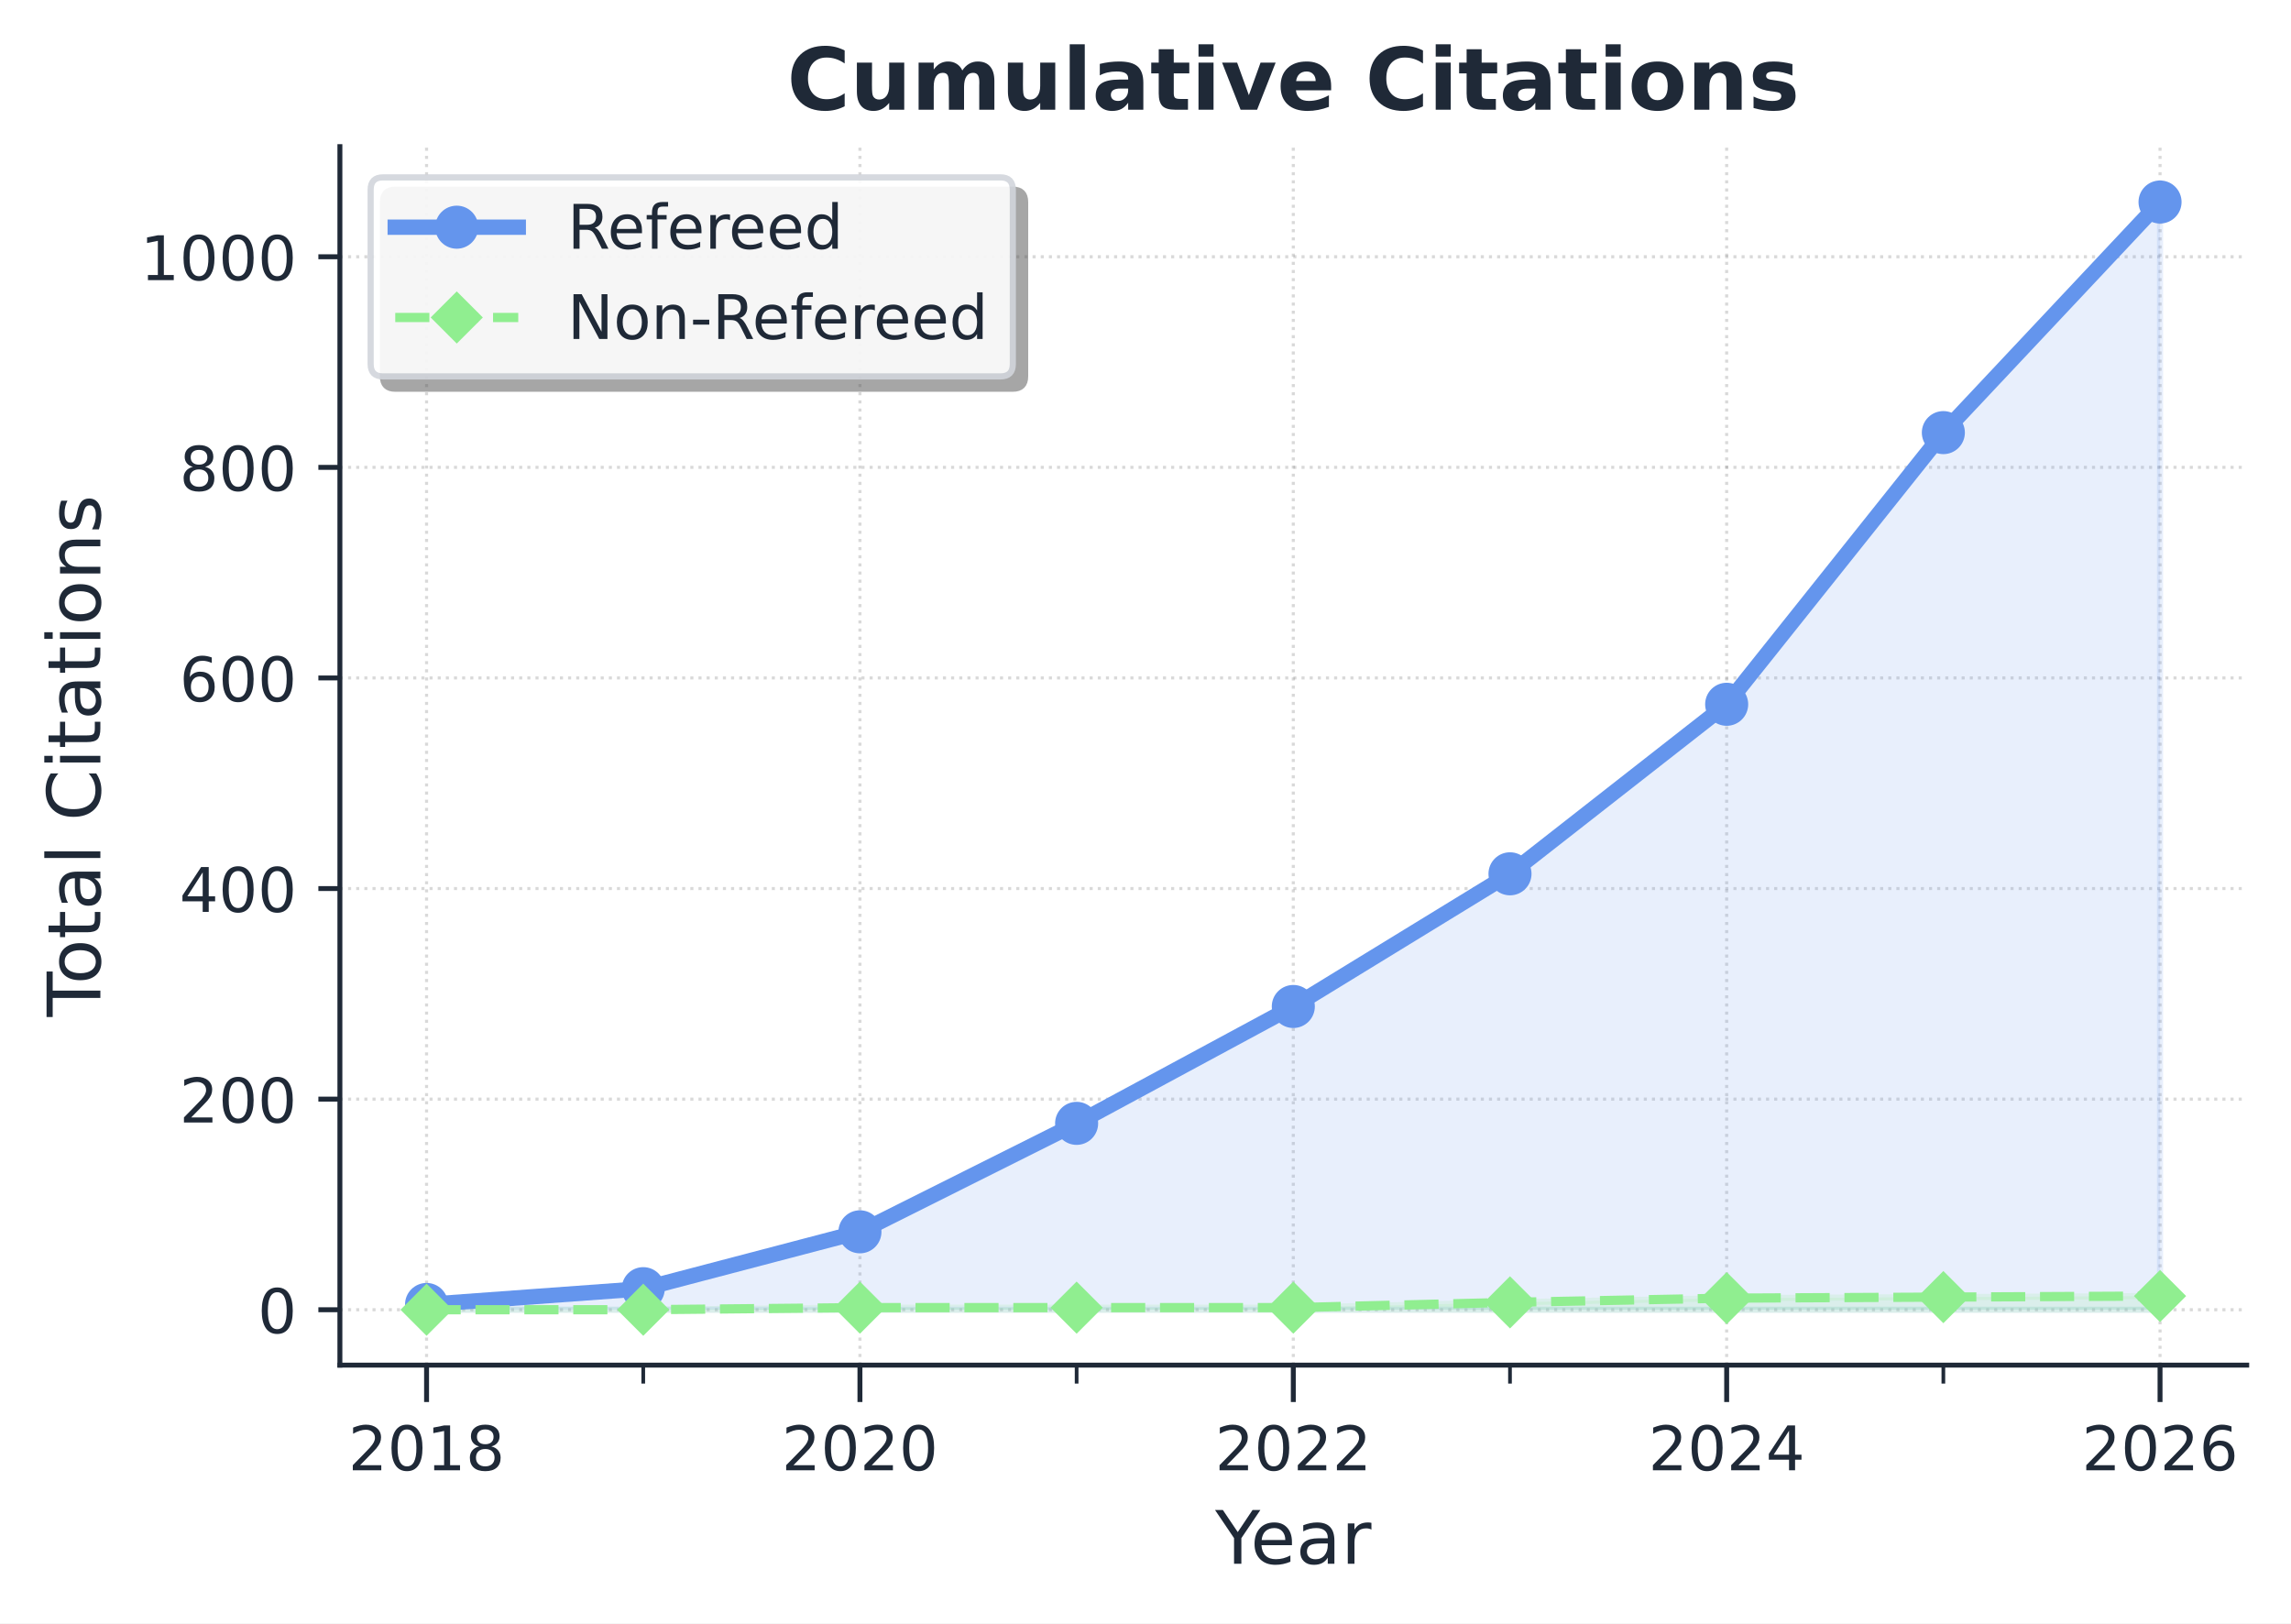
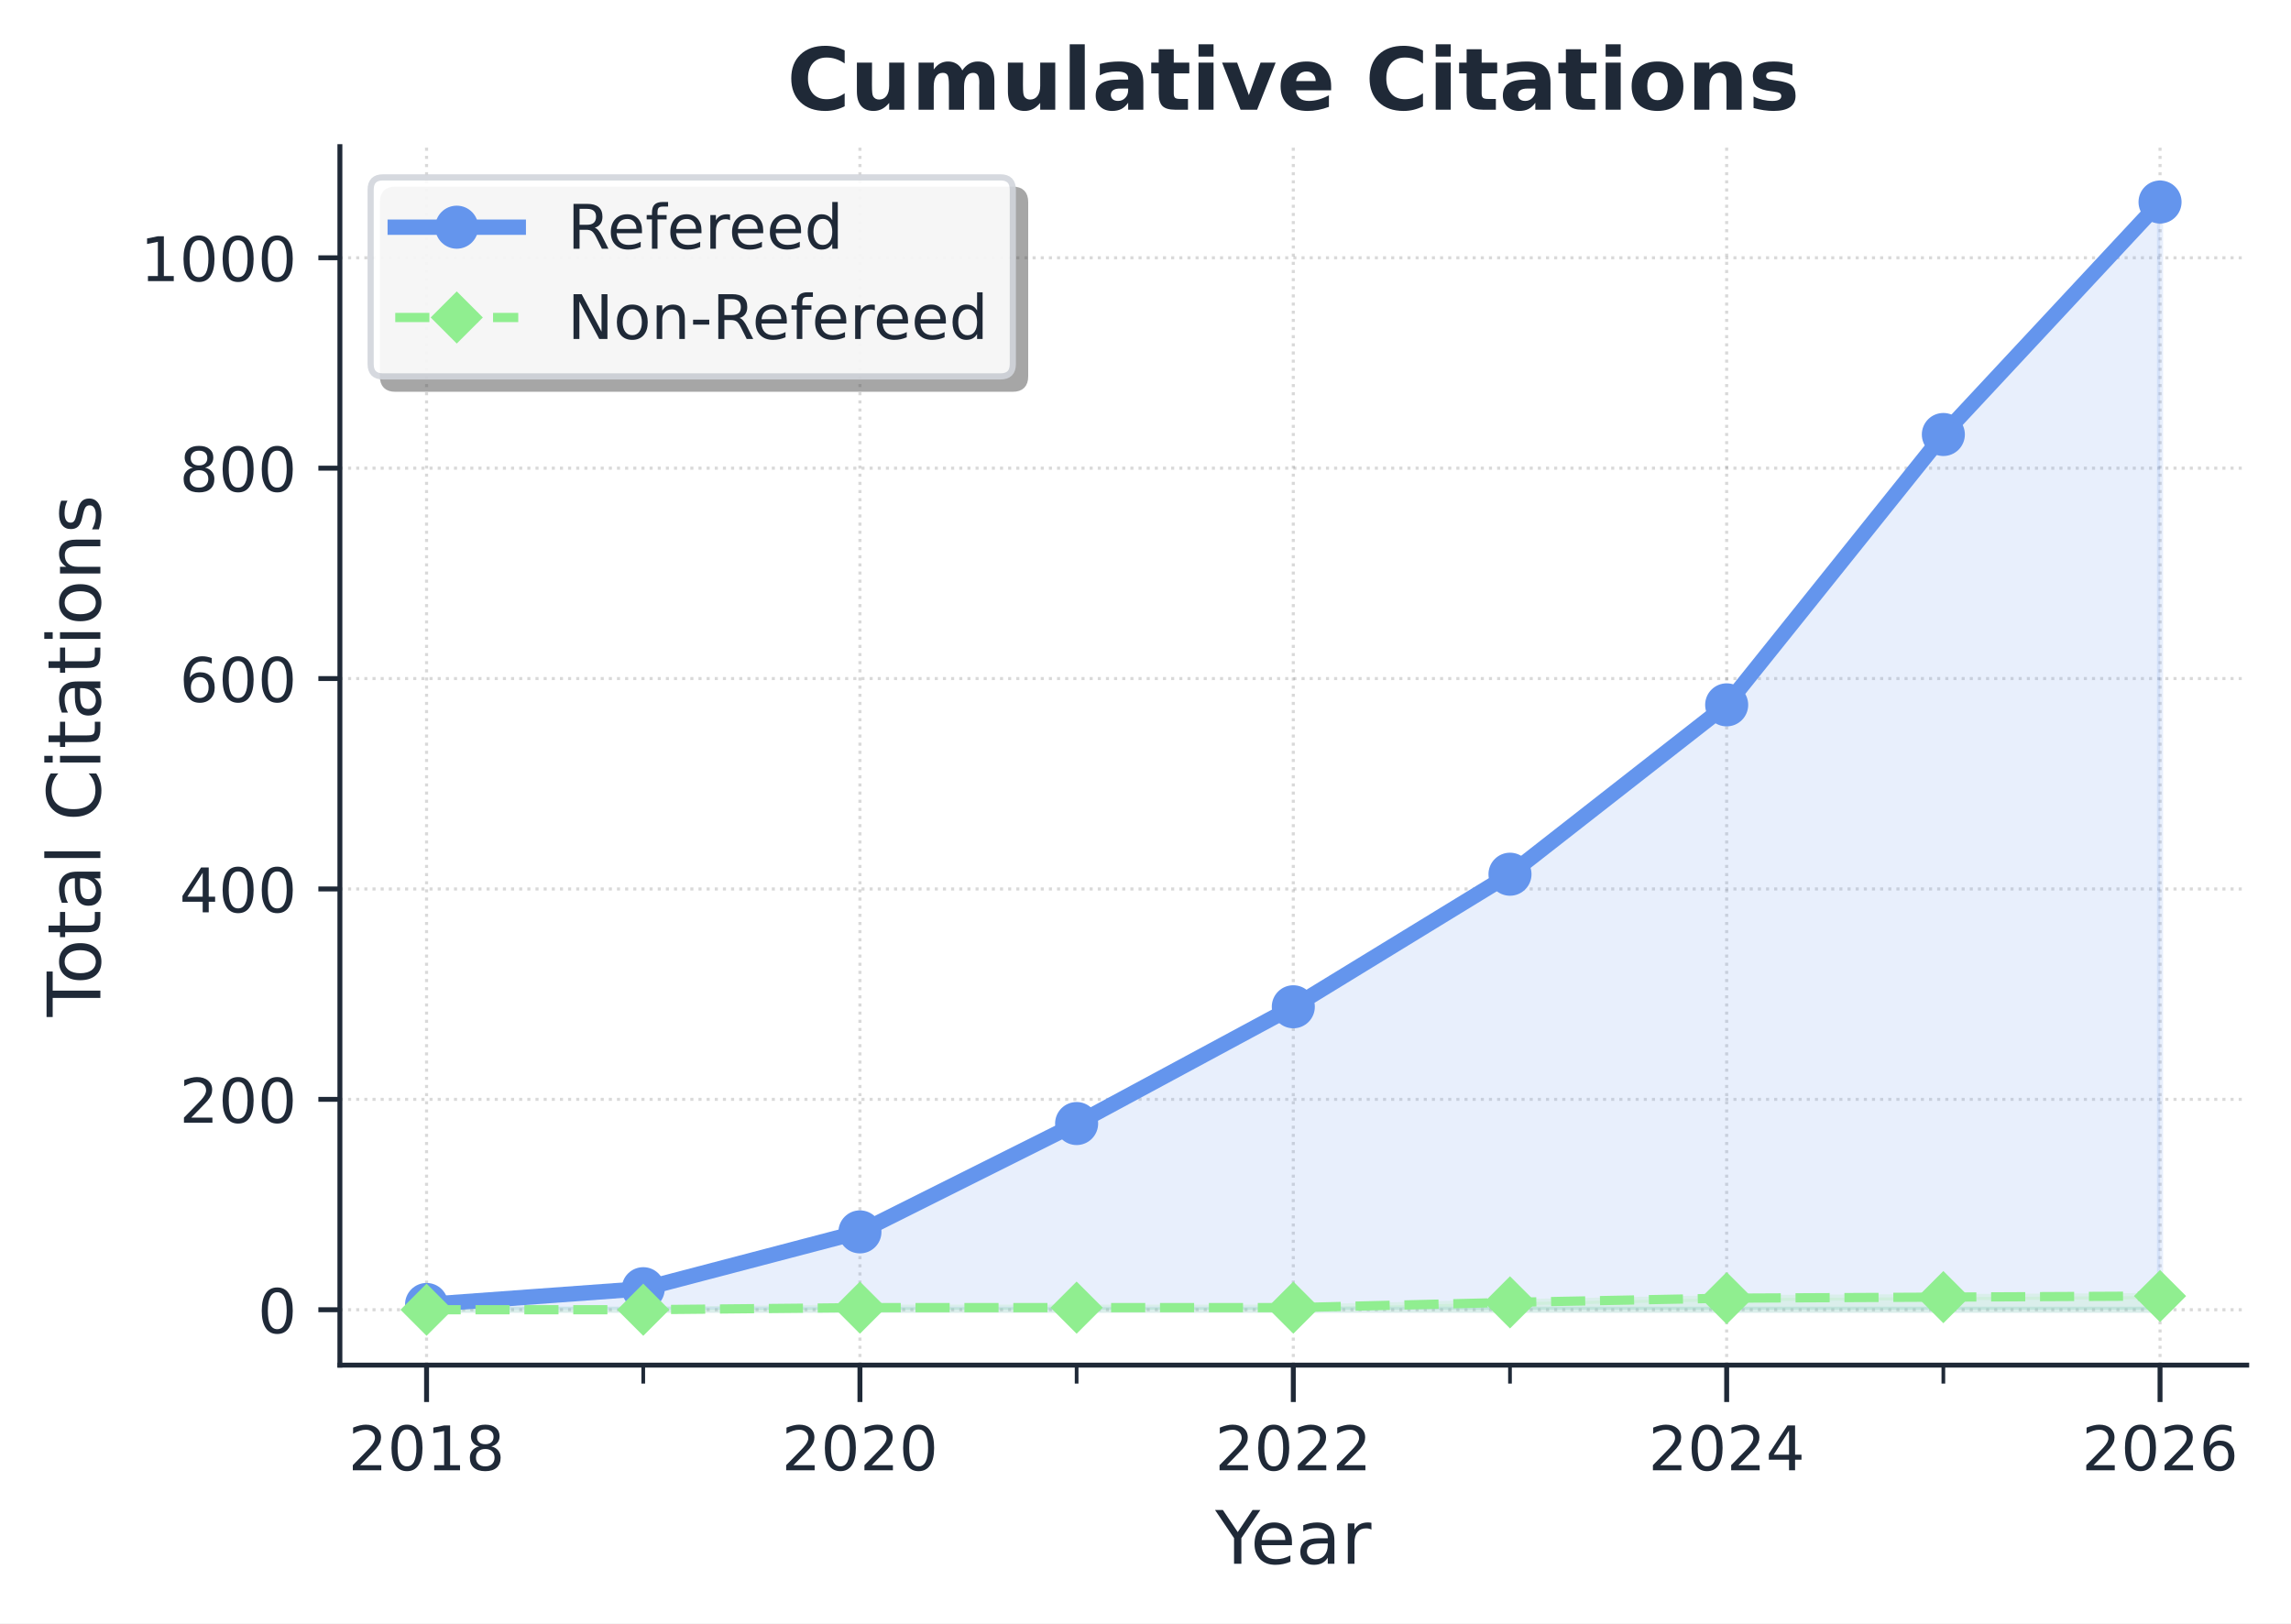
<svg xmlns="http://www.w3.org/2000/svg" xmlns:xlink="http://www.w3.org/1999/xlink" width="372.496pt" height="263.93pt" viewBox="0 0 372.496 263.93" version="1.1">
  <defs>
    <style type="text/css">*{stroke-linejoin: round; stroke-linecap: butt}</style>
  </defs>
  <g id="figure_1">
    <g id="patch_1">
      <path d="M 0 263.93  L 372.496 263.93  L 372.496 0  L 0 0  z " style="fill: #ffffff" />
    </g>
    <g id="axes_1">
      <g id="patch_2">
        <path d="M 55.264 221.938  L 365.296 221.938  L 365.296 23.838  L 55.264 23.838  L 55.264 221.938  z " style="fill: none" />
      </g>
      <g id="matplotlib.axis_1">
        <g id="xtick_1">
          <g id="line2d_1">
            <path d="M 69.356 221.938  L 69.356 23.838  " clip-path="url(#p7693a3f823)" style="fill: none; stroke-dasharray: 0.5,0.825; stroke-dashoffset: 0; stroke: #808080; stroke-opacity: 0.3; stroke-width: 0.5" />
          </g>
          <g id="line2d_2">
            <defs>
              <path id="m9a7736e1bd" d="M 0 0  L 0 6  " style="stroke: #1f2937; stroke-width: 0.8" />
            </defs>
            <g>
              <use xlink:href="#m9a7736e1bd" x="69.356" y="221.938" style="fill: #1f2937; stroke: #1f2937; stroke-width: 0.8" />
            </g>
          </g>
          <g id="text_1">
            <g style="fill: #1f2937" transform="translate(56.6311 239.0362) scale(0.1 -0.1)">
              <defs>
                <path id="DejaVuSans-32" d="M 1228 531  L 3431 531  L 3431 0  L 469 0  L 469 531  Q 828 903 1448 1529  Q 2069 2156 2228 2338  Q 2531 2678 2651 2914  Q 2772 3150 2772 3378  Q 2772 3750 2511 3984  Q 2250 4219 1831 4219  Q 1534 4219 1204 4116  Q 875 4013 500 3803  L 500 4441  Q 881 4594 1212 4672  Q 1544 4750 1819 4750  Q 2544 4750 2975 4387  Q 3406 4025 3406 3419  Q 3406 3131 3298 2873  Q 3191 2616 2906 2266  Q 2828 2175 2409 1742  Q 1991 1309 1228 531  z " transform="scale(0.015625)" />
                <path id="DejaVuSans-30" d="M 2034 4250  Q 1547 4250 1301 3770  Q 1056 3291 1056 2328  Q 1056 1369 1301 889  Q 1547 409 2034 409  Q 2525 409 2770 889  Q 3016 1369 3016 2328  Q 3016 3291 2770 3770  Q 2525 4250 2034 4250  z M 2034 4750  Q 2819 4750 3233 4129  Q 3647 3509 3647 2328  Q 3647 1150 3233 529  Q 2819 -91 2034 -91  Q 1250 -91 836 529  Q 422 1150 422 2328  Q 422 3509 836 4129  Q 1250 4750 2034 4750  z " transform="scale(0.015625)" />
                <path id="DejaVuSans-31" d="M 794 531  L 1825 531  L 1825 4091  L 703 3866  L 703 4441  L 1819 4666  L 2450 4666  L 2450 531  L 3481 531  L 3481 0  L 794 0  L 794 531  z " transform="scale(0.015625)" />
                <path id="DejaVuSans-38" d="M 2034 2216  Q 1584 2216 1326 1975  Q 1069 1734 1069 1313  Q 1069 891 1326 650  Q 1584 409 2034 409  Q 2484 409 2743 651  Q 3003 894 3003 1313  Q 3003 1734 2745 1975  Q 2488 2216 2034 2216  z M 1403 2484  Q 997 2584 770 2862  Q 544 3141 544 3541  Q 544 4100 942 4425  Q 1341 4750 2034 4750  Q 2731 4750 3128 4425  Q 3525 4100 3525 3541  Q 3525 3141 3298 2862  Q 3072 2584 2669 2484  Q 3125 2378 3379 2068  Q 3634 1759 3634 1313  Q 3634 634 3220 271  Q 2806 -91 2034 -91  Q 1263 -91 848 271  Q 434 634 434 1313  Q 434 1759 690 2068  Q 947 2378 1403 2484  z M 1172 3481  Q 1172 3119 1398 2916  Q 1625 2713 2034 2713  Q 2441 2713 2670 2916  Q 2900 3119 2900 3481  Q 2900 3844 2670 4047  Q 2441 4250 2034 4250  Q 1625 4250 1398 4047  Q 1172 3844 1172 3481  z " transform="scale(0.015625)" />
              </defs>
              <use xlink:href="#DejaVuSans-32" />
              <use xlink:href="#DejaVuSans-30" transform="translate(63.62305 0)" />
              <use xlink:href="#DejaVuSans-31" transform="translate(127.2461 0)" />
              <use xlink:href="#DejaVuSans-38" transform="translate(190.8691 0)" />
            </g>
          </g>
        </g>
        <g id="xtick_2">
          <g id="line2d_3">
            <path d="M 139.818 221.938  L 139.818 23.838  " clip-path="url(#p7693a3f823)" style="fill: none; stroke-dasharray: 0.5,0.825; stroke-dashoffset: 0; stroke: #808080; stroke-opacity: 0.3; stroke-width: 0.5" />
          </g>
          <g id="line2d_4">
            <g>
              <use xlink:href="#m9a7736e1bd" x="139.818" y="221.938" style="fill: #1f2937; stroke: #1f2937; stroke-width: 0.8" />
            </g>
          </g>
          <g id="text_2">
            <g style="fill: #1f2937" transform="translate(127.0929 239.0362) scale(0.1 -0.1)">
              <use xlink:href="#DejaVuSans-32" />
              <use xlink:href="#DejaVuSans-30" transform="translate(63.62305 0)" />
              <use xlink:href="#DejaVuSans-32" transform="translate(127.2461 0)" />
              <use xlink:href="#DejaVuSans-30" transform="translate(190.8691 0)" />
            </g>
          </g>
        </g>
        <g id="xtick_3">
          <g id="line2d_5">
            <path d="M 210.28 221.938  L 210.28 23.838  " clip-path="url(#p7693a3f823)" style="fill: none; stroke-dasharray: 0.5,0.825; stroke-dashoffset: 0; stroke: #808080; stroke-opacity: 0.3; stroke-width: 0.5" />
          </g>
          <g id="line2d_6">
            <g>
              <use xlink:href="#m9a7736e1bd" x="210.28" y="221.938" style="fill: #1f2937; stroke: #1f2937; stroke-width: 0.8" />
            </g>
          </g>
          <g id="text_3">
            <g style="fill: #1f2937" transform="translate(197.5547 239.0362) scale(0.1 -0.1)">
              <use xlink:href="#DejaVuSans-32" />
              <use xlink:href="#DejaVuSans-30" transform="translate(63.62305 0)" />
              <use xlink:href="#DejaVuSans-32" transform="translate(127.2461 0)" />
              <use xlink:href="#DejaVuSans-32" transform="translate(190.8691 0)" />
            </g>
          </g>
        </g>
        <g id="xtick_4">
          <g id="line2d_7">
            <path d="M 280.741 221.938  L 280.741 23.838  " clip-path="url(#p7693a3f823)" style="fill: none; stroke-dasharray: 0.5,0.825; stroke-dashoffset: 0; stroke: #808080; stroke-opacity: 0.3; stroke-width: 0.5" />
          </g>
          <g id="line2d_8">
            <g>
              <use xlink:href="#m9a7736e1bd" x="280.741" y="221.938" style="fill: #1f2937; stroke: #1f2937; stroke-width: 0.8" />
            </g>
          </g>
          <g id="text_4">
            <g style="fill: #1f2937" transform="translate(268.0164 239.0362) scale(0.1 -0.1)">
              <defs>
                <path id="DejaVuSans-34" d="M 2419 4116  L 825 1625  L 2419 1625  L 2419 4116  z M 2253 4666  L 3047 4666  L 3047 1625  L 3713 1625  L 3713 1100  L 3047 1100  L 3047 0  L 2419 0  L 2419 1100  L 313 1100  L 313 1709  L 2253 4666  z " transform="scale(0.015625)" />
              </defs>
              <use xlink:href="#DejaVuSans-32" />
              <use xlink:href="#DejaVuSans-30" transform="translate(63.62305 0)" />
              <use xlink:href="#DejaVuSans-32" transform="translate(127.2461 0)" />
              <use xlink:href="#DejaVuSans-34" transform="translate(190.8691 0)" />
            </g>
          </g>
        </g>
        <g id="xtick_5">
          <g id="line2d_9">
            <path d="M 351.203 221.938  L 351.203 23.838  " clip-path="url(#p7693a3f823)" style="fill: none; stroke-dasharray: 0.5,0.825; stroke-dashoffset: 0; stroke: #808080; stroke-opacity: 0.3; stroke-width: 0.5" />
          </g>
          <g id="line2d_10">
            <g>
              <use xlink:href="#m9a7736e1bd" x="351.203" y="221.938" style="fill: #1f2937; stroke: #1f2937; stroke-width: 0.8" />
            </g>
          </g>
          <g id="text_5">
            <g style="fill: #1f2937" transform="translate(338.4782 239.0362) scale(0.1 -0.1)">
              <defs>
                <path id="DejaVuSans-36" d="M 2113 2584  Q 1688 2584 1439 2293  Q 1191 2003 1191 1497  Q 1191 994 1439 701  Q 1688 409 2113 409  Q 2538 409 2786 701  Q 3034 994 3034 1497  Q 3034 2003 2786 2293  Q 2538 2584 2113 2584  z M 3366 4563  L 3366 3988  Q 3128 4100 2886 4159  Q 2644 4219 2406 4219  Q 1781 4219 1451 3797  Q 1122 3375 1075 2522  Q 1259 2794 1537 2939  Q 1816 3084 2150 3084  Q 2853 3084 3261 2657  Q 3669 2231 3669 1497  Q 3669 778 3244 343  Q 2819 -91 2113 -91  Q 1303 -91 875 529  Q 447 1150 447 2328  Q 447 3434 972 4092  Q 1497 4750 2381 4750  Q 2619 4750 2861 4703  Q 3103 4656 3366 4563  z " transform="scale(0.015625)" />
              </defs>
              <use xlink:href="#DejaVuSans-32" />
              <use xlink:href="#DejaVuSans-30" transform="translate(63.62305 0)" />
              <use xlink:href="#DejaVuSans-32" transform="translate(127.2461 0)" />
              <use xlink:href="#DejaVuSans-36" transform="translate(190.8691 0)" />
            </g>
          </g>
        </g>
        <g id="xtick_6">
          <g id="line2d_11">
            <defs>
              <path id="m93fe9672e4" d="M 0 0  L 0 3  " style="stroke: #1f2937; stroke-width: 0.6" />
            </defs>
            <g>
              <use xlink:href="#m93fe9672e4" x="104.587" y="221.938" style="fill: #1f2937; stroke: #1f2937; stroke-width: 0.6" />
            </g>
          </g>
        </g>
        <g id="xtick_7">
          <g id="line2d_12">
            <g>
              <use xlink:href="#m93fe9672e4" x="175.049" y="221.938" style="fill: #1f2937; stroke: #1f2937; stroke-width: 0.6" />
            </g>
          </g>
        </g>
        <g id="xtick_8">
          <g id="line2d_13">
            <g>
              <use xlink:href="#m93fe9672e4" x="245.511" y="221.938" style="fill: #1f2937; stroke: #1f2937; stroke-width: 0.6" />
            </g>
          </g>
        </g>
        <g id="xtick_9">
          <g id="line2d_14">
            <g>
              <use xlink:href="#m93fe9672e4" x="315.972" y="221.938" style="fill: #1f2937; stroke: #1f2937; stroke-width: 0.6" />
            </g>
          </g>
        </g>
        <g id="text_6">
          <g style="fill: #1f2937" transform="translate(197.5747 254.2341) scale(0.12 -0.12)">
            <defs>
              <path id="DejaVuSans-59" d="M -13 4666  L 666 4666  L 1959 2747  L 3244 4666  L 3922 4666  L 2272 2222  L 2272 0  L 1638 0  L 1638 2222  L -13 4666  z " transform="scale(0.015625)" />
              <path id="DejaVuSans-65" d="M 3597 1894  L 3597 1613  L 953 1613  Q 991 1019 1311 708  Q 1631 397 2203 397  Q 2534 397 2845 478  Q 3156 559 3463 722  L 3463 178  Q 3153 47 2828 -22  Q 2503 -91 2169 -91  Q 1331 -91 842 396  Q 353 884 353 1716  Q 353 2575 817 3079  Q 1281 3584 2069 3584  Q 2775 3584 3186 3129  Q 3597 2675 3597 1894  z M 3022 2063  Q 3016 2534 2758 2815  Q 2500 3097 2075 3097  Q 1594 3097 1305 2825  Q 1016 2553 972 2059  L 3022 2063  z " transform="scale(0.015625)" />
              <path id="DejaVuSans-61" d="M 2194 1759  Q 1497 1759 1228 1600  Q 959 1441 959 1056  Q 959 750 1161 570  Q 1363 391 1709 391  Q 2188 391 2477 730  Q 2766 1069 2766 1631  L 2766 1759  L 2194 1759  z M 3341 1997  L 3341 0  L 2766 0  L 2766 531  Q 2569 213 2275 61  Q 1981 -91 1556 -91  Q 1019 -91 701 211  Q 384 513 384 1019  Q 384 1609 779 1909  Q 1175 2209 1959 2209  L 2766 2209  L 2766 2266  Q 2766 2663 2505 2880  Q 2244 3097 1772 3097  Q 1472 3097 1187 3025  Q 903 2953 641 2809  L 641 3341  Q 956 3463 1253 3523  Q 1550 3584 1831 3584  Q 2591 3584 2966 3190  Q 3341 2797 3341 1997  z " transform="scale(0.015625)" />
              <path id="DejaVuSans-72" d="M 2631 2963  Q 2534 3019 2420 3045  Q 2306 3072 2169 3072  Q 1681 3072 1420 2755  Q 1159 2438 1159 1844  L 1159 0  L 581 0  L 581 3500  L 1159 3500  L 1159 2956  Q 1341 3275 1631 3429  Q 1922 3584 2338 3584  Q 2397 3584 2469 3576  Q 2541 3569 2628 3553  L 2631 2963  z " transform="scale(0.015625)" />
            </defs>
            <use xlink:href="#DejaVuSans-59" />
            <use xlink:href="#DejaVuSans-65" transform="translate(47.83398 0)" />
            <use xlink:href="#DejaVuSans-61" transform="translate(109.3574 0)" />
            <use xlink:href="#DejaVuSans-72" transform="translate(170.6367 0)" />
          </g>
        </g>
      </g>
      <g id="matplotlib.axis_2">
        <g id="ytick_1">
          <g id="line2d_15">
            <path d="M 55.264 212.933  L 365.296 212.933  " clip-path="url(#p7693a3f823)" style="fill: none; stroke-dasharray: 0.5,0.825; stroke-dashoffset: 0; stroke: #808080; stroke-opacity: 0.3; stroke-width: 0.5" />
          </g>
          <g id="line2d_16">
            <defs>
              <path id="medd37542c9" d="M 0 0  L -3.5 0  " style="stroke: #1f2937; stroke-width: 0.8" />
            </defs>
            <g>
              <use xlink:href="#medd37542c9" x="55.264" y="212.933" style="fill: #1f2937; stroke: #1f2937; stroke-width: 0.8" />
            </g>
          </g>
          <g id="text_7">
            <g style="fill: #1f2937" transform="translate(41.90125 216.7325) scale(0.1 -0.1)">
              <use xlink:href="#DejaVuSans-30" />
            </g>
          </g>
        </g>
        <g id="ytick_2">
          <g id="line2d_17">
-             <path d="M 55.264 178.695  L 365.296 178.695  " clip-path="url(#p7693a3f823)" style="fill: none; stroke-dasharray: 0.5,0.825; stroke-dashoffset: 0; stroke: #808080; stroke-opacity: 0.3; stroke-width: 0.5" />
+             <path d="M 55.264 178.728  L 365.296 178.728  " clip-path="url(#p7693a3f823)" style="fill: none; stroke-dasharray: 0.5,0.825; stroke-dashoffset: 0; stroke: #808080; stroke-opacity: 0.3; stroke-width: 0.5" />
          </g>
          <g id="line2d_18">
            <g>
-               <use xlink:href="#medd37542c9" x="55.264" y="178.695" style="fill: #1f2937; stroke: #1f2937; stroke-width: 0.8" />
+               <use xlink:href="#medd37542c9" x="55.264" y="178.728" style="fill: #1f2937; stroke: #1f2937; stroke-width: 0.8" />
            </g>
          </g>
          <g id="text_8">
-             <g style="fill: #1f2937" transform="translate(29.17625 182.4947) scale(0.1 -0.1)">
+             <g style="fill: #1f2937" transform="translate(29.17625 182.5272) scale(0.1 -0.1)">
              <use xlink:href="#DejaVuSans-32" />
              <use xlink:href="#DejaVuSans-30" transform="translate(63.62305 0)" />
              <use xlink:href="#DejaVuSans-30" transform="translate(127.2461 0)" />
            </g>
          </g>
        </g>
        <g id="ytick_3">
          <g id="line2d_19">
-             <path d="M 55.264 144.458  L 365.296 144.458  " clip-path="url(#p7693a3f823)" style="fill: none; stroke-dasharray: 0.5,0.825; stroke-dashoffset: 0; stroke: #808080; stroke-opacity: 0.3; stroke-width: 0.5" />
+             <path d="M 55.264 144.523  L 365.296 144.523  " clip-path="url(#p7693a3f823)" style="fill: none; stroke-dasharray: 0.5,0.825; stroke-dashoffset: 0; stroke: #808080; stroke-opacity: 0.3; stroke-width: 0.5" />
          </g>
          <g id="line2d_20">
            <g>
-               <use xlink:href="#medd37542c9" x="55.264" y="144.458" style="fill: #1f2937; stroke: #1f2937; stroke-width: 0.8" />
+               <use xlink:href="#medd37542c9" x="55.264" y="144.523" style="fill: #1f2937; stroke: #1f2937; stroke-width: 0.8" />
            </g>
          </g>
          <g id="text_9">
-             <g style="fill: #1f2937" transform="translate(29.17625 148.2569) scale(0.1 -0.1)">
+             <g style="fill: #1f2937" transform="translate(29.17625 148.3219) scale(0.1 -0.1)">
              <use xlink:href="#DejaVuSans-34" />
              <use xlink:href="#DejaVuSans-30" transform="translate(63.62305 0)" />
              <use xlink:href="#DejaVuSans-30" transform="translate(127.2461 0)" />
            </g>
          </g>
        </g>
        <g id="ytick_4">
          <g id="line2d_21">
-             <path d="M 55.264 110.22  L 365.296 110.22  " clip-path="url(#p7693a3f823)" style="fill: none; stroke-dasharray: 0.5,0.825; stroke-dashoffset: 0; stroke: #808080; stroke-opacity: 0.3; stroke-width: 0.5" />
+             <path d="M 55.264 110.317  L 365.296 110.317  " clip-path="url(#p7693a3f823)" style="fill: none; stroke-dasharray: 0.5,0.825; stroke-dashoffset: 0; stroke: #808080; stroke-opacity: 0.3; stroke-width: 0.5" />
          </g>
          <g id="line2d_22">
            <g>
-               <use xlink:href="#medd37542c9" x="55.264" y="110.22" style="fill: #1f2937; stroke: #1f2937; stroke-width: 0.8" />
+               <use xlink:href="#medd37542c9" x="55.264" y="110.317" style="fill: #1f2937; stroke: #1f2937; stroke-width: 0.8" />
            </g>
          </g>
          <g id="text_10">
-             <g style="fill: #1f2937" transform="translate(29.17625 114.019) scale(0.1 -0.1)">
+             <g style="fill: #1f2937" transform="translate(29.17625 114.1166) scale(0.1 -0.1)">
              <use xlink:href="#DejaVuSans-36" />
              <use xlink:href="#DejaVuSans-30" transform="translate(63.62305 0)" />
              <use xlink:href="#DejaVuSans-30" transform="translate(127.2461 0)" />
            </g>
          </g>
        </g>
        <g id="ytick_5">
          <g id="line2d_23">
-             <path d="M 55.264 75.982  L 365.296 75.982  " clip-path="url(#p7693a3f823)" style="fill: none; stroke-dasharray: 0.5,0.825; stroke-dashoffset: 0; stroke: #808080; stroke-opacity: 0.3; stroke-width: 0.5" />
+             <path d="M 55.264 76.112  L 365.296 76.112  " clip-path="url(#p7693a3f823)" style="fill: none; stroke-dasharray: 0.5,0.825; stroke-dashoffset: 0; stroke: #808080; stroke-opacity: 0.3; stroke-width: 0.5" />
          </g>
          <g id="line2d_24">
            <g>
-               <use xlink:href="#medd37542c9" x="55.264" y="75.982" style="fill: #1f2937; stroke: #1f2937; stroke-width: 0.8" />
+               <use xlink:href="#medd37542c9" x="55.264" y="76.112" style="fill: #1f2937; stroke: #1f2937; stroke-width: 0.8" />
            </g>
          </g>
          <g id="text_11">
-             <g style="fill: #1f2937" transform="translate(29.17625 79.78122) scale(0.1 -0.1)">
+             <g style="fill: #1f2937" transform="translate(29.17625 79.91128) scale(0.1 -0.1)">
              <use xlink:href="#DejaVuSans-38" />
              <use xlink:href="#DejaVuSans-30" transform="translate(63.62305 0)" />
              <use xlink:href="#DejaVuSans-30" transform="translate(127.2461 0)" />
            </g>
          </g>
        </g>
        <g id="ytick_6">
          <g id="line2d_25">
-             <path d="M 55.264 41.744  L 365.296 41.744  " clip-path="url(#p7693a3f823)" style="fill: none; stroke-dasharray: 0.5,0.825; stroke-dashoffset: 0; stroke: #808080; stroke-opacity: 0.3; stroke-width: 0.5" />
+             <path d="M 55.264 41.907  L 365.296 41.907  " clip-path="url(#p7693a3f823)" style="fill: none; stroke-dasharray: 0.5,0.825; stroke-dashoffset: 0; stroke: #808080; stroke-opacity: 0.3; stroke-width: 0.5" />
          </g>
          <g id="line2d_26">
            <g>
-               <use xlink:href="#medd37542c9" x="55.264" y="41.744" style="fill: #1f2937; stroke: #1f2937; stroke-width: 0.8" />
+               <use xlink:href="#medd37542c9" x="55.264" y="41.907" style="fill: #1f2937; stroke: #1f2937; stroke-width: 0.8" />
            </g>
          </g>
          <g id="text_12">
-             <g style="fill: #1f2937" transform="translate(22.81375 45.54341) scale(0.1 -0.1)">
+             <g style="fill: #1f2937" transform="translate(22.81375 45.70598) scale(0.1 -0.1)">
              <use xlink:href="#DejaVuSans-31" />
              <use xlink:href="#DejaVuSans-30" transform="translate(63.62305 0)" />
              <use xlink:href="#DejaVuSans-30" transform="translate(127.2461 0)" />
              <use xlink:href="#DejaVuSans-30" transform="translate(190.8691 0)" />
            </g>
          </g>
        </g>
        <g id="text_13">
          <g style="fill: #1f2937" transform="translate(16.31812 165.3106) rotate(-90) scale(0.12 -0.12)">
            <defs>
              <path id="DejaVuSans-54" d="M -19 4666  L 3928 4666  L 3928 4134  L 2272 4134  L 2272 0  L 1638 0  L 1638 4134  L -19 4134  L -19 4666  z " transform="scale(0.015625)" />
              <path id="DejaVuSans-6f" d="M 1959 3097  Q 1497 3097 1228 2736  Q 959 2375 959 1747  Q 959 1119 1226 758  Q 1494 397 1959 397  Q 2419 397 2687 759  Q 2956 1122 2956 1747  Q 2956 2369 2687 2733  Q 2419 3097 1959 3097  z M 1959 3584  Q 2709 3584 3137 3096  Q 3566 2609 3566 1747  Q 3566 888 3137 398  Q 2709 -91 1959 -91  Q 1206 -91 779 398  Q 353 888 353 1747  Q 353 2609 779 3096  Q 1206 3584 1959 3584  z " transform="scale(0.015625)" />
              <path id="DejaVuSans-74" d="M 1172 4494  L 1172 3500  L 2356 3500  L 2356 3053  L 1172 3053  L 1172 1153  Q 1172 725 1289 603  Q 1406 481 1766 481  L 2356 481  L 2356 0  L 1766 0  Q 1100 0 847 248  Q 594 497 594 1153  L 594 3053  L 172 3053  L 172 3500  L 594 3500  L 594 4494  L 1172 4494  z " transform="scale(0.015625)" />
              <path id="DejaVuSans-6c" d="M 603 4863  L 1178 4863  L 1178 0  L 603 0  L 603 4863  z " transform="scale(0.015625)" />
              <path id="DejaVuSans-20" transform="scale(0.015625)" />
              <path id="DejaVuSans-43" d="M 4122 4306  L 4122 3641  Q 3803 3938 3442 4084  Q 3081 4231 2675 4231  Q 1875 4231 1450 3742  Q 1025 3253 1025 2328  Q 1025 1406 1450 917  Q 1875 428 2675 428  Q 3081 428 3442 575  Q 3803 722 4122 1019  L 4122 359  Q 3791 134 3420 21  Q 3050 -91 2638 -91  Q 1578 -91 968 557  Q 359 1206 359 2328  Q 359 3453 968 4101  Q 1578 4750 2638 4750  Q 3056 4750 3426 4639  Q 3797 4528 4122 4306  z " transform="scale(0.015625)" />
              <path id="DejaVuSans-69" d="M 603 3500  L 1178 3500  L 1178 0  L 603 0  L 603 3500  z M 603 4863  L 1178 4863  L 1178 4134  L 603 4134  L 603 4863  z " transform="scale(0.015625)" />
              <path id="DejaVuSans-6e" d="M 3513 2113  L 3513 0  L 2938 0  L 2938 2094  Q 2938 2591 2744 2837  Q 2550 3084 2163 3084  Q 1697 3084 1428 2787  Q 1159 2491 1159 1978  L 1159 0  L 581 0  L 581 3500  L 1159 3500  L 1159 2956  Q 1366 3272 1645 3428  Q 1925 3584 2291 3584  Q 2894 3584 3203 3211  Q 3513 2838 3513 2113  z " transform="scale(0.015625)" />
              <path id="DejaVuSans-73" d="M 2834 3397  L 2834 2853  Q 2591 2978 2328 3040  Q 2066 3103 1784 3103  Q 1356 3103 1142 2972  Q 928 2841 928 2578  Q 928 2378 1081 2264  Q 1234 2150 1697 2047  L 1894 2003  Q 2506 1872 2764 1633  Q 3022 1394 3022 966  Q 3022 478 2636 193  Q 2250 -91 1575 -91  Q 1294 -91 989 -36  Q 684 19 347 128  L 347 722  Q 666 556 975 473  Q 1284 391 1588 391  Q 1994 391 2212 530  Q 2431 669 2431 922  Q 2431 1156 2273 1281  Q 2116 1406 1581 1522  L 1381 1569  Q 847 1681 609 1914  Q 372 2147 372 2553  Q 372 3047 722 3315  Q 1072 3584 1716 3584  Q 2034 3584 2315 3537  Q 2597 3491 2834 3397  z " transform="scale(0.015625)" />
            </defs>
            <use xlink:href="#DejaVuSans-54" />
            <use xlink:href="#DejaVuSans-6f" transform="translate(44.08398 0)" />
            <use xlink:href="#DejaVuSans-74" transform="translate(105.2656 0)" />
            <use xlink:href="#DejaVuSans-61" transform="translate(144.4746 0)" />
            <use xlink:href="#DejaVuSans-6c" transform="translate(205.7539 0)" />
            <use xlink:href="#DejaVuSans-20" transform="translate(233.5371 0)" />
            <use xlink:href="#DejaVuSans-43" transform="translate(265.3242 0)" />
            <use xlink:href="#DejaVuSans-69" transform="translate(335.1484 0)" />
            <use xlink:href="#DejaVuSans-74" transform="translate(362.9316 0)" />
            <use xlink:href="#DejaVuSans-61" transform="translate(402.1406 0)" />
            <use xlink:href="#DejaVuSans-74" transform="translate(463.4199 0)" />
            <use xlink:href="#DejaVuSans-69" transform="translate(502.6289 0)" />
            <use xlink:href="#DejaVuSans-6f" transform="translate(530.4121 0)" />
            <use xlink:href="#DejaVuSans-6e" transform="translate(591.5938 0)" />
            <use xlink:href="#DejaVuSans-73" transform="translate(654.9727 0)" />
          </g>
        </g>
      </g>
      <g id="FillBetweenPolyCollection_1">
        <defs>
-           <path id="m29d7b2bdfd" d="M 69.356 -50.996  L 69.356 -51.852  L 104.587 -54.42  L 139.818 -63.664  L 175.049 -81.297  L 210.28 -100.299  L 245.511 -121.869  L 280.741 -149.43  L 315.972 -193.597  L 351.203 -231.087  L 351.203 -50.996  L 351.203 -50.996  L 315.972 -50.996  L 280.741 -50.996  L 245.511 -50.996  L 210.28 -50.996  L 175.049 -50.996  L 139.818 -50.996  L 104.587 -50.996  L 69.356 -50.996  z " style="stroke: #6495ed; stroke-opacity: 0.15" />
+           <path id="m3ccf361243" d="M 69.356 -50.996  L 69.356 -51.852  L 104.587 -54.417  L 139.818 -63.652  L 175.049 -81.268  L 210.28 -100.252  L 245.511 -121.801  L 280.741 -149.337  L 315.972 -193.29  L 351.203 -231.087  L 351.203 -50.996  L 351.203 -50.996  L 315.972 -50.996  L 280.741 -50.996  L 245.511 -50.996  L 210.28 -50.996  L 175.049 -50.996  L 139.818 -50.996  L 104.587 -50.996  L 69.356 -50.996  z " style="stroke: #6495ed; stroke-opacity: 0.15" />
        </defs>
        <g clip-path="url(#p7693a3f823)">
-           <use xlink:href="#m29d7b2bdfd" x="0" y="263.93" style="fill: #6495ed; fill-opacity: 0.15; stroke: #6495ed; stroke-opacity: 0.15" />
+           <use xlink:href="#m3ccf361243" x="0" y="263.93" style="fill: #6495ed; fill-opacity: 0.15; stroke: #6495ed; stroke-opacity: 0.15" />
        </g>
      </g>
      <g id="FillBetweenPolyCollection_2">
        <defs>
-           <path id="mc4af6fefad" d="M 69.356 -50.996  L 69.356 -50.996  L 104.587 -50.996  L 139.818 -51.339  L 175.049 -51.339  L 210.28 -51.339  L 245.511 -52.195  L 280.741 -52.88  L 315.972 -53.051  L 351.203 -53.222  L 351.203 -50.996  L 351.203 -50.996  L 315.972 -50.996  L 280.741 -50.996  L 245.511 -50.996  L 210.28 -50.996  L 175.049 -50.996  L 139.818 -50.996  L 104.587 -50.996  L 69.356 -50.996  z " style="stroke: #90ee90; stroke-opacity: 0.15" />
+           <path id="mdcccdf513e" d="M 69.356 -50.996  L 69.356 -50.996  L 104.587 -50.996  L 139.818 -51.338  L 175.049 -51.338  L 210.28 -51.338  L 245.511 -52.194  L 280.741 -52.878  L 315.972 -53.049  L 351.203 -53.22  L 351.203 -50.996  L 351.203 -50.996  L 315.972 -50.996  L 280.741 -50.996  L 245.511 -50.996  L 210.28 -50.996  L 175.049 -50.996  L 139.818 -50.996  L 104.587 -50.996  L 69.356 -50.996  z " style="stroke: #90ee90; stroke-opacity: 0.15" />
        </defs>
        <g clip-path="url(#p7693a3f823)">
-           <use xlink:href="#mc4af6fefad" x="0" y="263.93" style="fill: #90ee90; fill-opacity: 0.15; stroke: #90ee90; stroke-opacity: 0.15" />
+           <use xlink:href="#mdcccdf513e" x="0" y="263.93" style="fill: #90ee90; fill-opacity: 0.15; stroke: #90ee90; stroke-opacity: 0.15" />
        </g>
      </g>
      <g id="line2d_27">
-         <path d="M 69.356 212.077  L 104.587 209.509  L 139.818 200.265  L 175.049 182.633  L 210.28 163.631  L 245.511 142.061  L 280.741 114.5  L 315.972 70.333  L 351.203 32.842  " clip-path="url(#p7693a3f823)" style="fill: none; stroke: #6495ed; stroke-width: 2.5; stroke-linecap: square" />
+         <path d="M 69.356 212.078  L 104.587 209.513  L 139.818 200.277  L 175.049 182.662  L 210.28 163.678  L 245.511 142.128  L 280.741 114.593  L 315.972 70.639  L 351.203 32.842  " clip-path="url(#p7693a3f823)" style="fill: none; stroke: #6495ed; stroke-width: 2.5; stroke-linecap: square" />
        <defs>
          <path id="m93ed01b884" d="M 0 3  C 0.796 3 1.559 2.684 2.121 2.121  C 2.684 1.559 3 0.796 3 0  C 3 -0.796 2.684 -1.559 2.121 -2.121  C 1.559 -2.684 0.796 -3 0 -3  C -0.796 -3 -1.559 -2.684 -2.121 -2.121  C -2.684 -1.559 -3 -0.796 -3 0  C -3 0.796 -2.684 1.559 -2.121 2.121  C -1.559 2.684 -0.796 3 0 3  z " style="stroke: #6495ed" />
        </defs>
        <g clip-path="url(#p7693a3f823)">
-           <use xlink:href="#m93ed01b884" x="69.356" y="212.077" style="fill: #6495ed; stroke: #6495ed" />
-           <use xlink:href="#m93ed01b884" x="104.587" y="209.509" style="fill: #6495ed; stroke: #6495ed" />
-           <use xlink:href="#m93ed01b884" x="139.818" y="200.265" style="fill: #6495ed; stroke: #6495ed" />
-           <use xlink:href="#m93ed01b884" x="175.049" y="182.633" style="fill: #6495ed; stroke: #6495ed" />
-           <use xlink:href="#m93ed01b884" x="210.28" y="163.631" style="fill: #6495ed; stroke: #6495ed" />
-           <use xlink:href="#m93ed01b884" x="245.511" y="142.061" style="fill: #6495ed; stroke: #6495ed" />
-           <use xlink:href="#m93ed01b884" x="280.741" y="114.5" style="fill: #6495ed; stroke: #6495ed" />
-           <use xlink:href="#m93ed01b884" x="315.972" y="70.333" style="fill: #6495ed; stroke: #6495ed" />
+           <use xlink:href="#m93ed01b884" x="69.356" y="212.078" style="fill: #6495ed; stroke: #6495ed" />
+           <use xlink:href="#m93ed01b884" x="104.587" y="209.513" style="fill: #6495ed; stroke: #6495ed" />
+           <use xlink:href="#m93ed01b884" x="139.818" y="200.277" style="fill: #6495ed; stroke: #6495ed" />
+           <use xlink:href="#m93ed01b884" x="175.049" y="182.662" style="fill: #6495ed; stroke: #6495ed" />
+           <use xlink:href="#m93ed01b884" x="210.28" y="163.678" style="fill: #6495ed; stroke: #6495ed" />
+           <use xlink:href="#m93ed01b884" x="245.511" y="142.128" style="fill: #6495ed; stroke: #6495ed" />
+           <use xlink:href="#m93ed01b884" x="280.741" y="114.593" style="fill: #6495ed; stroke: #6495ed" />
+           <use xlink:href="#m93ed01b884" x="315.972" y="70.639" style="fill: #6495ed; stroke: #6495ed" />
          <use xlink:href="#m93ed01b884" x="351.203" y="32.842" style="fill: #6495ed; stroke: #6495ed" />
        </g>
      </g>
      <g id="line2d_28">
-         <path d="M 69.356 212.933  L 104.587 212.933  L 139.818 212.591  L 175.049 212.591  L 210.28 212.591  L 245.511 211.735  L 280.741 211.05  L 315.972 210.879  L 351.203 210.708  " clip-path="url(#p7693a3f823)" style="fill: none; stroke-dasharray: 5.55,2.4; stroke-dashoffset: 0; stroke: #90ee90; stroke-width: 1.5" />
+         <path d="M 69.356 212.933  L 104.587 212.933  L 139.818 212.591  L 175.049 212.591  L 210.28 212.591  L 245.511 211.736  L 280.741 211.052  L 315.972 210.881  L 351.203 210.71  " clip-path="url(#p7693a3f823)" style="fill: none; stroke-dasharray: 5.55,2.4; stroke-dashoffset: 0; stroke: #90ee90; stroke-width: 1.5" />
        <defs>
          <path id="md9ba9cef61" d="M -0 3.536  L 3.536 0  L 0 -3.536  L -3.536 -0  z " style="stroke: #90ee90; stroke-linejoin: miter" />
        </defs>
        <g clip-path="url(#p7693a3f823)">
          <use xlink:href="#md9ba9cef61" x="69.356" y="212.933" style="fill: #90ee90; stroke: #90ee90; stroke-linejoin: miter" />
          <use xlink:href="#md9ba9cef61" x="104.587" y="212.933" style="fill: #90ee90; stroke: #90ee90; stroke-linejoin: miter" />
          <use xlink:href="#md9ba9cef61" x="139.818" y="212.591" style="fill: #90ee90; stroke: #90ee90; stroke-linejoin: miter" />
          <use xlink:href="#md9ba9cef61" x="175.049" y="212.591" style="fill: #90ee90; stroke: #90ee90; stroke-linejoin: miter" />
          <use xlink:href="#md9ba9cef61" x="210.28" y="212.591" style="fill: #90ee90; stroke: #90ee90; stroke-linejoin: miter" />
-           <use xlink:href="#md9ba9cef61" x="245.511" y="211.735" style="fill: #90ee90; stroke: #90ee90; stroke-linejoin: miter" />
-           <use xlink:href="#md9ba9cef61" x="280.741" y="211.05" style="fill: #90ee90; stroke: #90ee90; stroke-linejoin: miter" />
-           <use xlink:href="#md9ba9cef61" x="315.972" y="210.879" style="fill: #90ee90; stroke: #90ee90; stroke-linejoin: miter" />
-           <use xlink:href="#md9ba9cef61" x="351.203" y="210.708" style="fill: #90ee90; stroke: #90ee90; stroke-linejoin: miter" />
+           <use xlink:href="#md9ba9cef61" x="245.511" y="211.736" style="fill: #90ee90; stroke: #90ee90; stroke-linejoin: miter" />
+           <use xlink:href="#md9ba9cef61" x="280.741" y="211.052" style="fill: #90ee90; stroke: #90ee90; stroke-linejoin: miter" />
+           <use xlink:href="#md9ba9cef61" x="315.972" y="210.881" style="fill: #90ee90; stroke: #90ee90; stroke-linejoin: miter" />
+           <use xlink:href="#md9ba9cef61" x="351.203" y="210.71" style="fill: #90ee90; stroke: #90ee90; stroke-linejoin: miter" />
        </g>
      </g>
      <g id="patch_3">
        <path d="M 55.264 221.938  L 55.264 23.838  " style="fill: none; stroke: #1f2937; stroke-width: 0.8; stroke-linejoin: miter; stroke-linecap: square" />
      </g>
      <g id="patch_4">
        <path d="M 55.264 221.938  L 365.296 221.938  " style="fill: none; stroke: #1f2937; stroke-width: 0.8; stroke-linejoin: miter; stroke-linecap: square" />
      </g>
      <g id="text_14">
        <g style="fill: #1f2937" transform="translate(127.9542 17.83781) scale(0.14 -0.14)">
          <defs>
            <path id="DejaVuSans-Bold-43" d="M 4288 256  Q 3956 84 3597 -3  Q 3238 -91 2847 -91  Q 1681 -91 1000 561  Q 319 1213 319 2328  Q 319 3447 1000 4098  Q 1681 4750 2847 4750  Q 3238 4750 3597 4662  Q 3956 4575 4288 4403  L 4288 3438  Q 3953 3666 3628 3772  Q 3303 3878 2944 3878  Q 2300 3878 1931 3465  Q 1563 3053 1563 2328  Q 1563 1606 1931 1193  Q 2300 781 2944 781  Q 3303 781 3628 887  Q 3953 994 4288 1222  L 4288 256  z " transform="scale(0.015625)" />
            <path id="DejaVuSans-Bold-75" d="M 500 1363  L 500 3500  L 1625 3500  L 1625 3150  Q 1625 2866 1622 2436  Q 1619 2006 1619 1863  Q 1619 1441 1641 1255  Q 1663 1069 1716 984  Q 1784 875 1895 815  Q 2006 756 2150 756  Q 2500 756 2700 1025  Q 2900 1294 2900 1772  L 2900 3500  L 4019 3500  L 4019 0  L 2900 0  L 2900 506  Q 2647 200 2364 54  Q 2081 -91 1741 -91  Q 1134 -91 817 281  Q 500 653 500 1363  z " transform="scale(0.015625)" />
            <path id="DejaVuSans-Bold-6d" d="M 3781 2919  Q 3994 3244 4286 3414  Q 4578 3584 4928 3584  Q 5531 3584 5847 3212  Q 6163 2841 6163 2131  L 6163 0  L 5038 0  L 5038 1825  Q 5041 1866 5042 1909  Q 5044 1953 5044 2034  Q 5044 2406 4934 2573  Q 4825 2741 4581 2741  Q 4263 2741 4089 2478  Q 3916 2216 3909 1719  L 3909 0  L 2784 0  L 2784 1825  Q 2784 2406 2684 2573  Q 2584 2741 2328 2741  Q 2006 2741 1831 2477  Q 1656 2213 1656 1722  L 1656 0  L 531 0  L 531 3500  L 1656 3500  L 1656 2988  Q 1863 3284 2130 3434  Q 2397 3584 2719 3584  Q 3081 3584 3359 3409  Q 3638 3234 3781 2919  z " transform="scale(0.015625)" />
            <path id="DejaVuSans-Bold-6c" d="M 538 4863  L 1656 4863  L 1656 0  L 538 0  L 538 4863  z " transform="scale(0.015625)" />
            <path id="DejaVuSans-Bold-61" d="M 2106 1575  Q 1756 1575 1579 1456  Q 1403 1338 1403 1106  Q 1403 894 1545 773  Q 1688 653 1941 653  Q 2256 653 2472 879  Q 2688 1106 2688 1447  L 2688 1575  L 2106 1575  z M 3816 1997  L 3816 0  L 2688 0  L 2688 519  Q 2463 200 2181 54  Q 1900 -91 1497 -91  Q 953 -91 614 226  Q 275 544 275 1050  Q 275 1666 698 1953  Q 1122 2241 2028 2241  L 2688 2241  L 2688 2328  Q 2688 2594 2478 2717  Q 2269 2841 1825 2841  Q 1466 2841 1156 2769  Q 847 2697 581 2553  L 581 3406  Q 941 3494 1303 3539  Q 1666 3584 2028 3584  Q 2975 3584 3395 3211  Q 3816 2838 3816 1997  z " transform="scale(0.015625)" />
            <path id="DejaVuSans-Bold-74" d="M 1759 4494  L 1759 3500  L 2913 3500  L 2913 2700  L 1759 2700  L 1759 1216  Q 1759 972 1856 886  Q 1953 800 2241 800  L 2816 800  L 2816 0  L 1856 0  Q 1194 0 917 276  Q 641 553 641 1216  L 641 2700  L 84 2700  L 84 3500  L 641 3500  L 641 4494  L 1759 4494  z " transform="scale(0.015625)" />
            <path id="DejaVuSans-Bold-69" d="M 538 3500  L 1656 3500  L 1656 0  L 538 0  L 538 3500  z M 538 4863  L 1656 4863  L 1656 3950  L 538 3950  L 538 4863  z " transform="scale(0.015625)" />
            <path id="DejaVuSans-Bold-76" d="M 97 3500  L 1216 3500  L 2088 1081  L 2956 3500  L 4078 3500  L 2700 0  L 1472 0  L 97 3500  z " transform="scale(0.015625)" />
            <path id="DejaVuSans-Bold-65" d="M 4031 1759  L 4031 1441  L 1416 1441  Q 1456 1047 1700 850  Q 1944 653 2381 653  Q 2734 653 3104 758  Q 3475 863 3866 1075  L 3866 213  Q 3469 63 3072 -14  Q 2675 -91 2278 -91  Q 1328 -91 801 392  Q 275 875 275 1747  Q 275 2603 792 3093  Q 1309 3584 2216 3584  Q 3041 3584 3536 3087  Q 4031 2591 4031 1759  z M 2881 2131  Q 2881 2450 2695 2645  Q 2509 2841 2209 2841  Q 1884 2841 1681 2658  Q 1478 2475 1428 2131  L 2881 2131  z " transform="scale(0.015625)" />
            <path id="DejaVuSans-Bold-20" transform="scale(0.015625)" />
            <path id="DejaVuSans-Bold-6f" d="M 2203 2784  Q 1831 2784 1636 2517  Q 1441 2250 1441 1747  Q 1441 1244 1636 976  Q 1831 709 2203 709  Q 2569 709 2762 976  Q 2956 1244 2956 1747  Q 2956 2250 2762 2517  Q 2569 2784 2203 2784  z M 2203 3584  Q 3106 3584 3614 3096  Q 4122 2609 4122 1747  Q 4122 884 3614 396  Q 3106 -91 2203 -91  Q 1297 -91 786 396  Q 275 884 275 1747  Q 275 2609 786 3096  Q 1297 3584 2203 3584  z " transform="scale(0.015625)" />
            <path id="DejaVuSans-Bold-6e" d="M 4056 2131  L 4056 0  L 2931 0  L 2931 347  L 2931 1631  Q 2931 2084 2911 2256  Q 2891 2428 2841 2509  Q 2775 2619 2662 2680  Q 2550 2741 2406 2741  Q 2056 2741 1856 2470  Q 1656 2200 1656 1722  L 1656 0  L 538 0  L 538 3500  L 1656 3500  L 1656 2988  Q 1909 3294 2193 3439  Q 2478 3584 2822 3584  Q 3428 3584 3742 3212  Q 4056 2841 4056 2131  z " transform="scale(0.015625)" />
            <path id="DejaVuSans-Bold-73" d="M 3272 3391  L 3272 2541  Q 2913 2691 2578 2766  Q 2244 2841 1947 2841  Q 1628 2841 1473 2761  Q 1319 2681 1319 2516  Q 1319 2381 1436 2309  Q 1553 2238 1856 2203  L 2053 2175  Q 2913 2066 3209 1816  Q 3506 1566 3506 1031  Q 3506 472 3093 190  Q 2681 -91 1863 -91  Q 1516 -91 1145 -36  Q 775 19 384 128  L 384 978  Q 719 816 1070 734  Q 1422 653 1784 653  Q 2113 653 2278 743  Q 2444 834 2444 1013  Q 2444 1163 2330 1236  Q 2216 1309 1875 1350  L 1678 1375  Q 931 1469 631 1722  Q 331 1975 331 2491  Q 331 3047 712 3315  Q 1094 3584 1881 3584  Q 2191 3584 2531 3537  Q 2872 3491 3272 3391  z " transform="scale(0.015625)" />
          </defs>
          <use xlink:href="#DejaVuSans-Bold-43" />
          <use xlink:href="#DejaVuSans-Bold-75" transform="translate(73.38867 0)" />
          <use xlink:href="#DejaVuSans-Bold-6d" transform="translate(144.5801 0)" />
          <use xlink:href="#DejaVuSans-Bold-75" transform="translate(248.7793 0)" />
          <use xlink:href="#DejaVuSans-Bold-6c" transform="translate(319.9707 0)" />
          <use xlink:href="#DejaVuSans-Bold-61" transform="translate(354.248 0)" />
          <use xlink:href="#DejaVuSans-Bold-74" transform="translate(421.7285 0)" />
          <use xlink:href="#DejaVuSans-Bold-69" transform="translate(469.5312 0)" />
          <use xlink:href="#DejaVuSans-Bold-76" transform="translate(503.8086 0)" />
          <use xlink:href="#DejaVuSans-Bold-65" transform="translate(568.9941 0)" />
          <use xlink:href="#DejaVuSans-Bold-20" transform="translate(636.8164 0)" />
          <use xlink:href="#DejaVuSans-Bold-43" transform="translate(671.6309 0)" />
          <use xlink:href="#DejaVuSans-Bold-69" transform="translate(745.0195 0)" />
          <use xlink:href="#DejaVuSans-Bold-74" transform="translate(779.2969 0)" />
          <use xlink:href="#DejaVuSans-Bold-61" transform="translate(827.0996 0)" />
          <use xlink:href="#DejaVuSans-Bold-74" transform="translate(894.5801 0)" />
          <use xlink:href="#DejaVuSans-Bold-69" transform="translate(942.3828 0)" />
          <use xlink:href="#DejaVuSans-Bold-6f" transform="translate(976.6602 0)" />
          <use xlink:href="#DejaVuSans-Bold-6e" transform="translate(1045.361 0)" />
          <use xlink:href="#DejaVuSans-Bold-73" transform="translate(1116.553 0)" />
        </g>
      </g>
      <g id="legend_1">
        <g id="patch_5">
          <path d="M 64.264 63.194  L 164.675 63.194  Q 166.675 63.194 166.675 61.194  L 166.675 32.838  Q 166.675 30.838 164.675 30.838  L 64.264 30.838  Q 62.264 30.838 62.264 32.838  L 62.264 61.194  Q 62.264 63.194 64.264 63.194  z " style="fill: #4d4d4d; opacity: 0.5; stroke: #4d4d4d; stroke-linejoin: miter" />
        </g>
        <g id="patch_6">
          <path d="M 62.264 61.194  L 162.675 61.194  Q 164.675 61.194 164.675 59.194  L 164.675 30.838  Q 164.675 28.838 162.675 28.838  L 62.264 28.838  Q 60.264 28.838 60.264 30.838  L 60.264 59.194  Q 60.264 61.194 62.264 61.194  z " style="fill: #ffffff; opacity: 0.9; stroke: #d1d5db; stroke-linejoin: miter" />
        </g>
        <g id="line2d_29">
          <path d="M 64.264 36.936  L 74.264 36.936  L 84.264 36.936  " style="fill: none; stroke: #6495ed; stroke-width: 2.5; stroke-linecap: square" />
          <g>
            <use xlink:href="#m93ed01b884" x="74.264" y="36.936" style="fill: #6495ed; stroke: #6495ed" />
          </g>
        </g>
        <g id="text_15">
          <g style="fill: #1f2937" transform="translate(92.26375 40.43625) scale(0.1 -0.1)">
            <defs>
              <path id="DejaVuSans-52" d="M 2841 2188  Q 3044 2119 3236 1894  Q 3428 1669 3622 1275  L 4263 0  L 3584 0  L 2988 1197  Q 2756 1666 2539 1819  Q 2322 1972 1947 1972  L 1259 1972  L 1259 0  L 628 0  L 628 4666  L 2053 4666  Q 2853 4666 3247 4331  Q 3641 3997 3641 3322  Q 3641 2881 3436 2590  Q 3231 2300 2841 2188  z M 1259 4147  L 1259 2491  L 2053 2491  Q 2509 2491 2742 2702  Q 2975 2913 2975 3322  Q 2975 3731 2742 3939  Q 2509 4147 2053 4147  L 1259 4147  z " transform="scale(0.015625)" />
              <path id="DejaVuSans-66" d="M 2375 4863  L 2375 4384  L 1825 4384  Q 1516 4384 1395 4259  Q 1275 4134 1275 3809  L 1275 3500  L 2222 3500  L 2222 3053  L 1275 3053  L 1275 0  L 697 0  L 697 3053  L 147 3053  L 147 3500  L 697 3500  L 697 3744  Q 697 4328 969 4595  Q 1241 4863 1831 4863  L 2375 4863  z " transform="scale(0.015625)" />
              <path id="DejaVuSans-64" d="M 2906 2969  L 2906 4863  L 3481 4863  L 3481 0  L 2906 0  L 2906 525  Q 2725 213 2448 61  Q 2172 -91 1784 -91  Q 1150 -91 751 415  Q 353 922 353 1747  Q 353 2572 751 3078  Q 1150 3584 1784 3584  Q 2172 3584 2448 3432  Q 2725 3281 2906 2969  z M 947 1747  Q 947 1113 1208 752  Q 1469 391 1925 391  Q 2381 391 2643 752  Q 2906 1113 2906 1747  Q 2906 2381 2643 2742  Q 2381 3103 1925 3103  Q 1469 3103 1208 2742  Q 947 2381 947 1747  z " transform="scale(0.015625)" />
            </defs>
            <use xlink:href="#DejaVuSans-52" />
            <use xlink:href="#DejaVuSans-65" transform="translate(64.98242 0)" />
            <use xlink:href="#DejaVuSans-66" transform="translate(126.5059 0)" />
            <use xlink:href="#DejaVuSans-65" transform="translate(161.7109 0)" />
            <use xlink:href="#DejaVuSans-72" transform="translate(223.2344 0)" />
            <use xlink:href="#DejaVuSans-65" transform="translate(262.0977 0)" />
            <use xlink:href="#DejaVuSans-65" transform="translate(323.6211 0)" />
            <use xlink:href="#DejaVuSans-64" transform="translate(385.1445 0)" />
          </g>
        </g>
        <g id="line2d_30">
          <path d="M 64.264 51.614  L 74.264 51.614  L 84.264 51.614  " style="fill: none; stroke-dasharray: 5.55,2.4; stroke-dashoffset: 0; stroke: #90ee90; stroke-width: 1.5" />
          <g>
            <use xlink:href="#md9ba9cef61" x="74.264" y="51.614" style="fill: #90ee90; stroke: #90ee90; stroke-linejoin: miter" />
          </g>
        </g>
        <g id="text_16">
          <g style="fill: #1f2937" transform="translate(92.26375 55.11438) scale(0.1 -0.1)">
            <defs>
              <path id="DejaVuSans-4e" d="M 628 4666  L 1478 4666  L 3547 763  L 3547 4666  L 4159 4666  L 4159 0  L 3309 0  L 1241 3903  L 1241 0  L 628 0  L 628 4666  z " transform="scale(0.015625)" />
              <path id="DejaVuSans-2d" d="M 313 2009  L 1997 2009  L 1997 1497  L 313 1497  L 313 2009  z " transform="scale(0.015625)" />
            </defs>
            <use xlink:href="#DejaVuSans-4e" />
            <use xlink:href="#DejaVuSans-6f" transform="translate(74.80469 0)" />
            <use xlink:href="#DejaVuSans-6e" transform="translate(135.9863 0)" />
            <use xlink:href="#DejaVuSans-2d" transform="translate(199.3652 0)" />
            <use xlink:href="#DejaVuSans-52" transform="translate(235.4492 0)" />
            <use xlink:href="#DejaVuSans-65" transform="translate(300.4316 0)" />
            <use xlink:href="#DejaVuSans-66" transform="translate(361.9551 0)" />
            <use xlink:href="#DejaVuSans-65" transform="translate(397.1602 0)" />
            <use xlink:href="#DejaVuSans-72" transform="translate(458.6836 0)" />
            <use xlink:href="#DejaVuSans-65" transform="translate(497.5469 0)" />
            <use xlink:href="#DejaVuSans-65" transform="translate(559.0703 0)" />
            <use xlink:href="#DejaVuSans-64" transform="translate(620.5938 0)" />
          </g>
        </g>
      </g>
    </g>
  </g>
  <defs>
    <clipPath id="p7693a3f823">
      <rect x="55.264" y="23.838" width="310.032" height="198.1" />
    </clipPath>
  </defs>
</svg>
